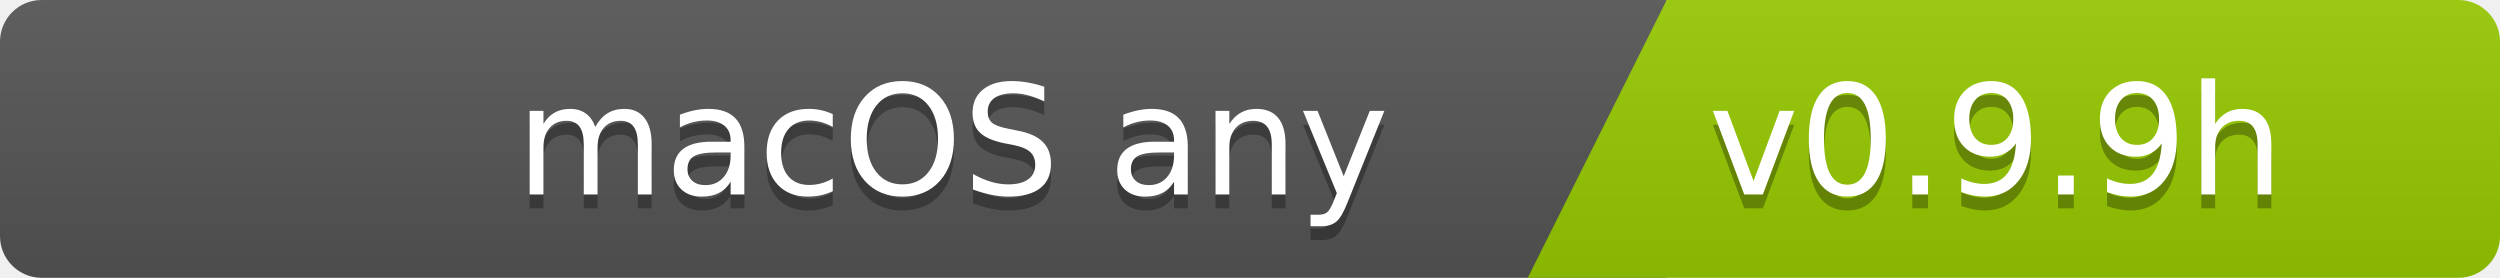
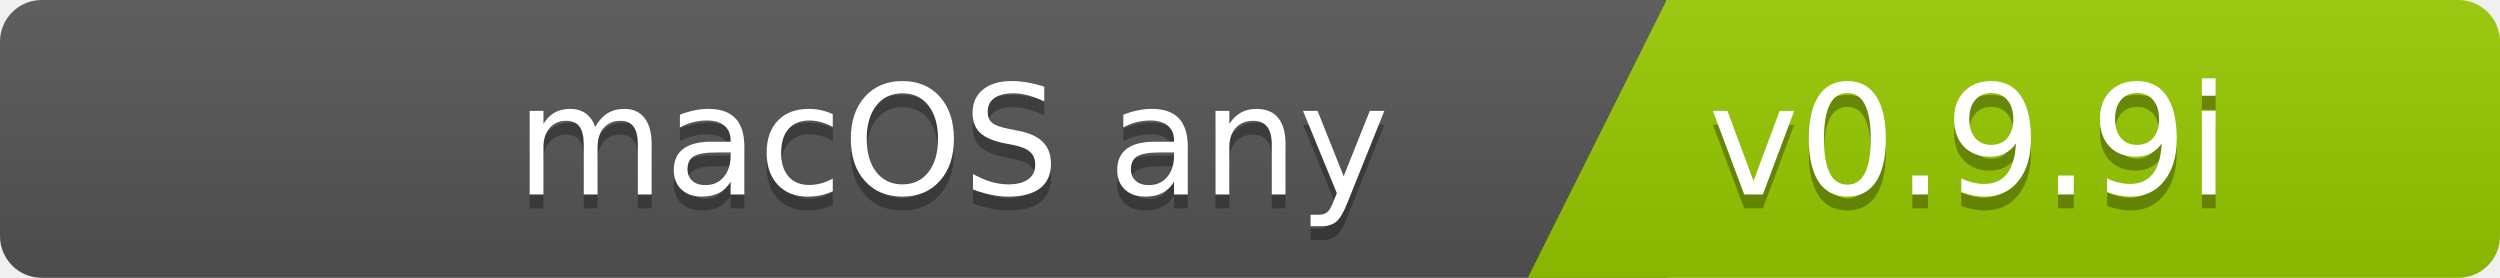
<svg xmlns="http://www.w3.org/2000/svg" width="180" height="20">
  <linearGradient id="b" x2="0" y2="100%">
    <stop offset="0" stop-color="#bbb" stop-opacity=".1" />
    <stop offset="1" stop-opacity=".1" />
  </linearGradient>
  <clipPath id="a">
    <rect width="180" height="20" rx="3" fill="#fff" />
  </clipPath>
  <g clip-path="url(#a)">
    <path fill="#555" d="M0   0h120v20H0z" />
    <path fill="#97ca00" d="M120 0h125v20H110z" />
    <path fill="url(#b)" d="M0   0h180v20H0z" />
  </g>
  <g fill="#fff" font-family="DejaVu Sans,Verdana,Geneva,sans-serif" font-size="110">
    <text x="1000" y="150" fill="#010101" fill-opacity=".3" transform="scale(.1)" text-anchor="end">macOS any</text>
    <text x="1000" y="140" transform="scale(.1)" text-anchor="end">macOS any</text>
-     <text x="1230" y="150" fill="#010101" fill-opacity=".3" transform="scale(.1)" text-anchor="start">v0.9.9h</text>
-     <text x="1230" y="140" transform="scale(.1)" text-anchor="start">v0.9.9h</text>
+     <text x="1230" y="150" fill="#010101" fill-opacity=".3" transform="scale(.1)" text-anchor="start">v0.9.9i</text>
+     <text x="1230" y="140" transform="scale(.1)" text-anchor="start">v0.9.9i</text>
  </g>
</svg>
